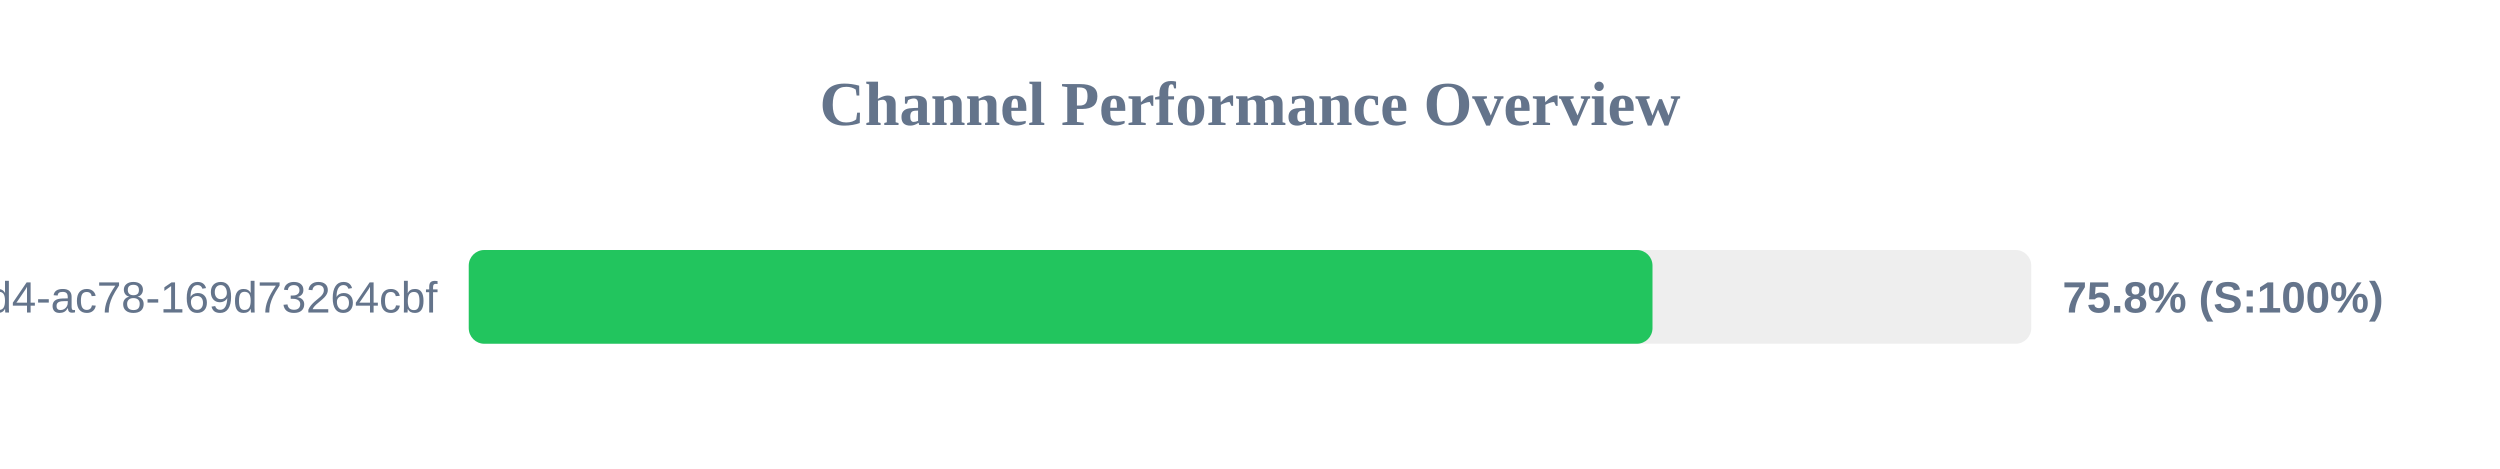
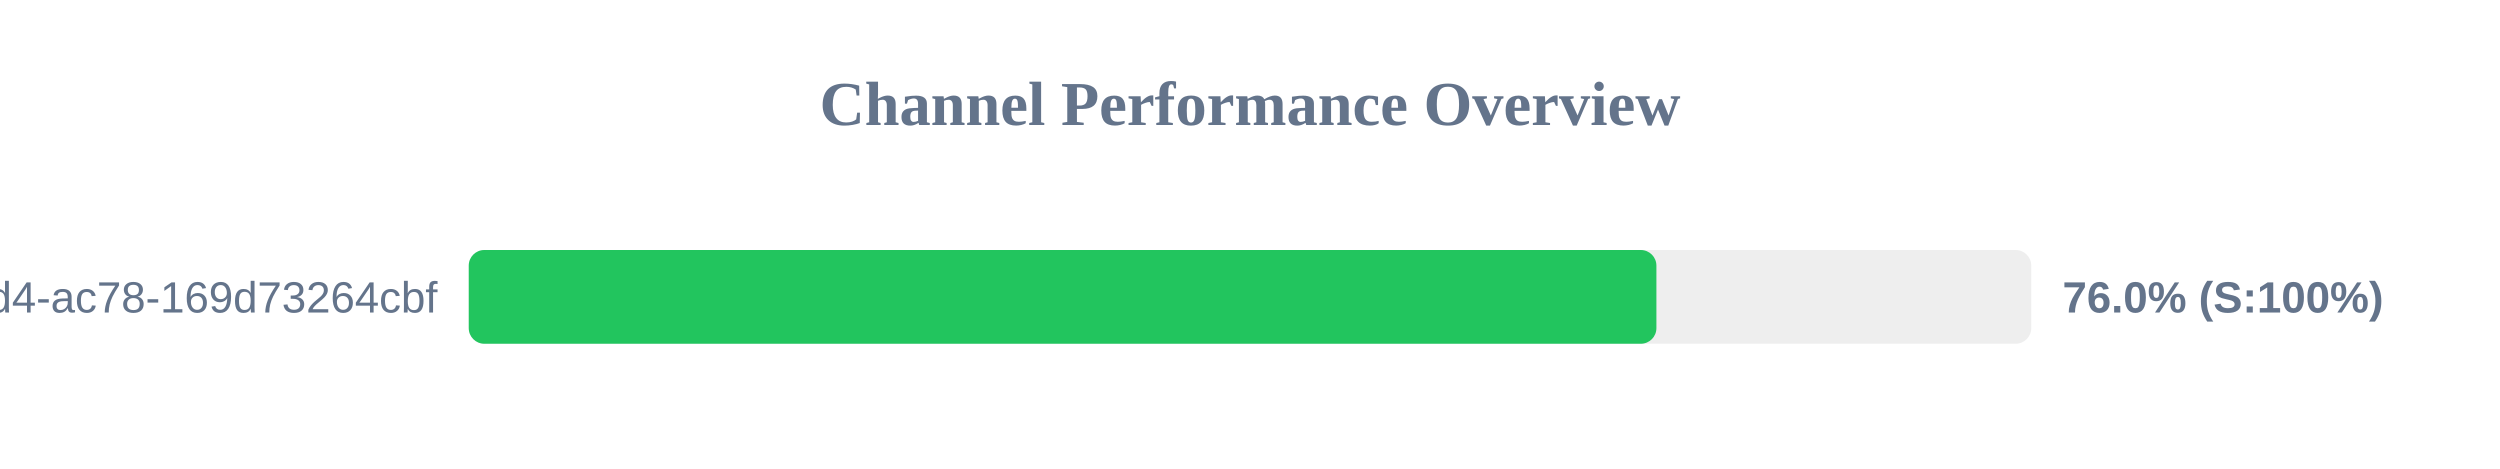
<svg xmlns="http://www.w3.org/2000/svg" width="800" height="150" version="1.1">
  <style>
        .row { font: 14px Arial; fill: #64748b; }
        .score { font: bold 14px Arial; fill: #64748b; }
    </style>
  <text x="400" y="40" text-anchor="middle" font-size="20px" font-weight="bold" fill="#64748b">Channel Performance Overview</text>
  <rect x="150" y="80" width="500" height="30" fill="#eee" rx="5" />
-   <rect x="150" y="80" width="378.8" height="30" fill="#22c55e" rx="5" />
+   <rect x="150" y="80" width="380.05" height="30" fill="#22c55e" rx="5" />
  <text x="140" y="100" text-anchor="end" class="row">?uuid=48c2c901-72e6-46d4-ac78-169d73264cbf</text>
-   <text x="660" y="100" text-anchor="start" class="score">75.8% (S:100%)</text>
+   <text x="660" y="100" text-anchor="start" class="score">76.0% (S:100%)</text>
</svg>
